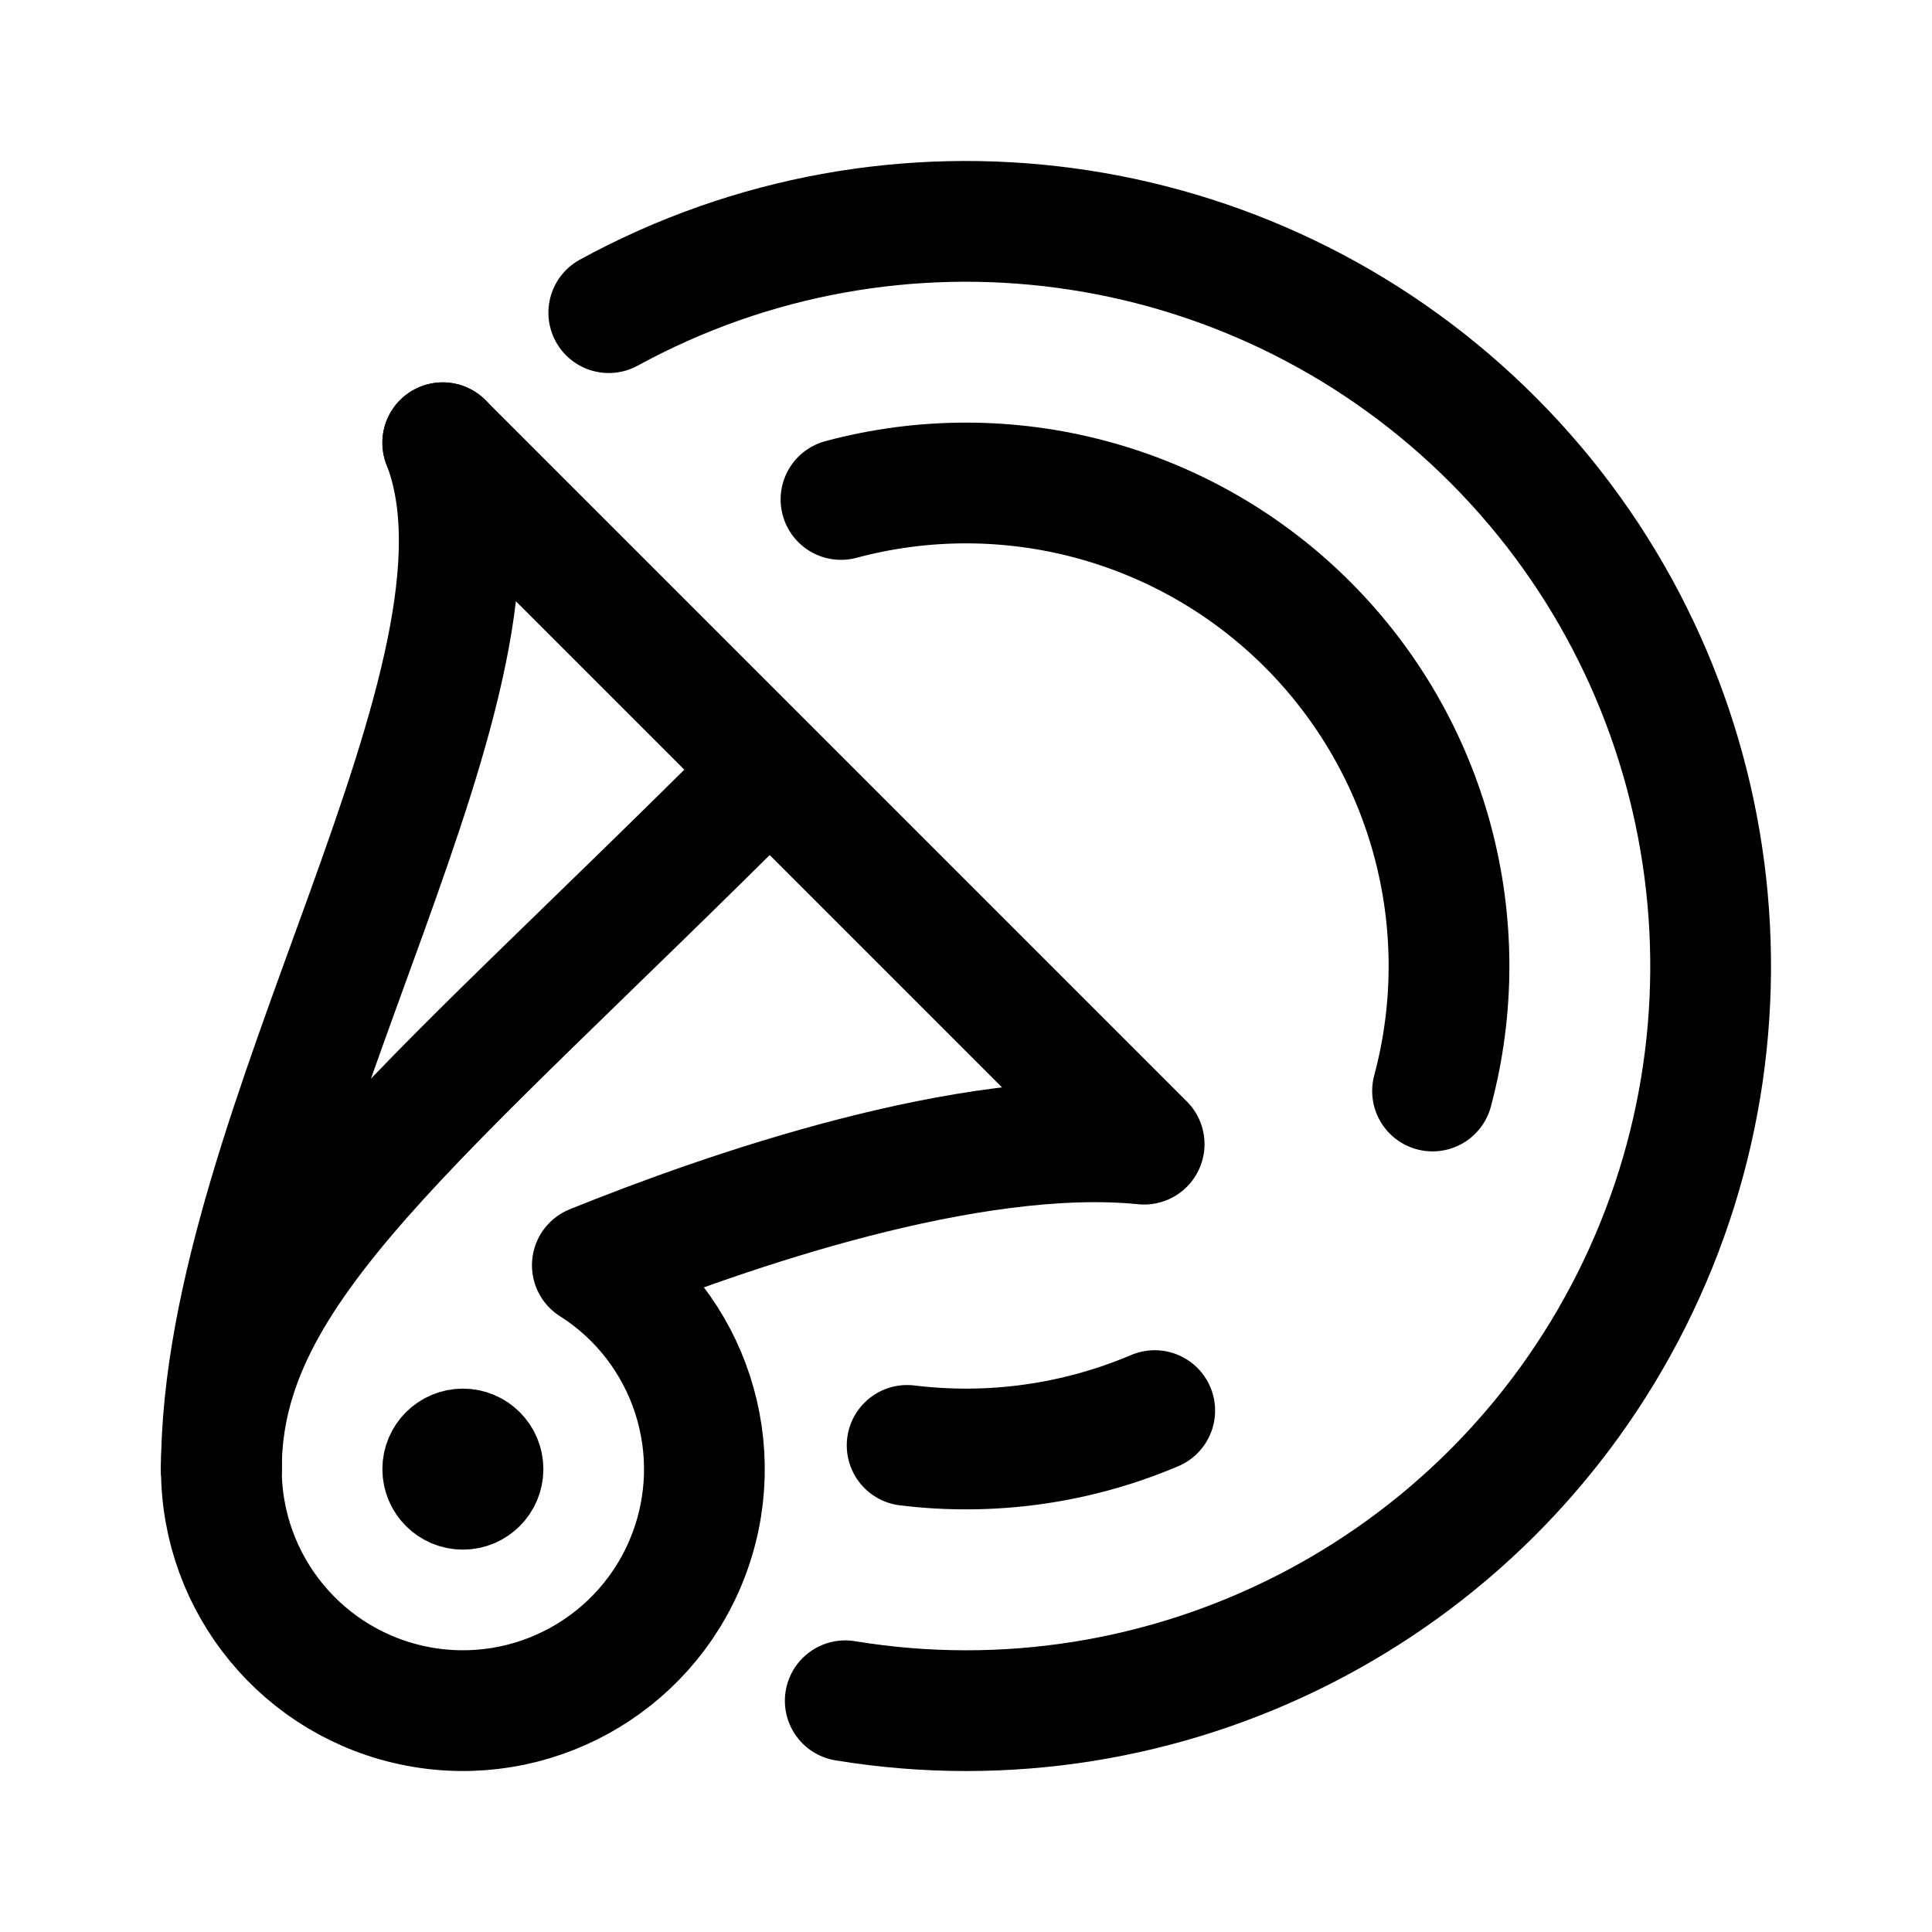
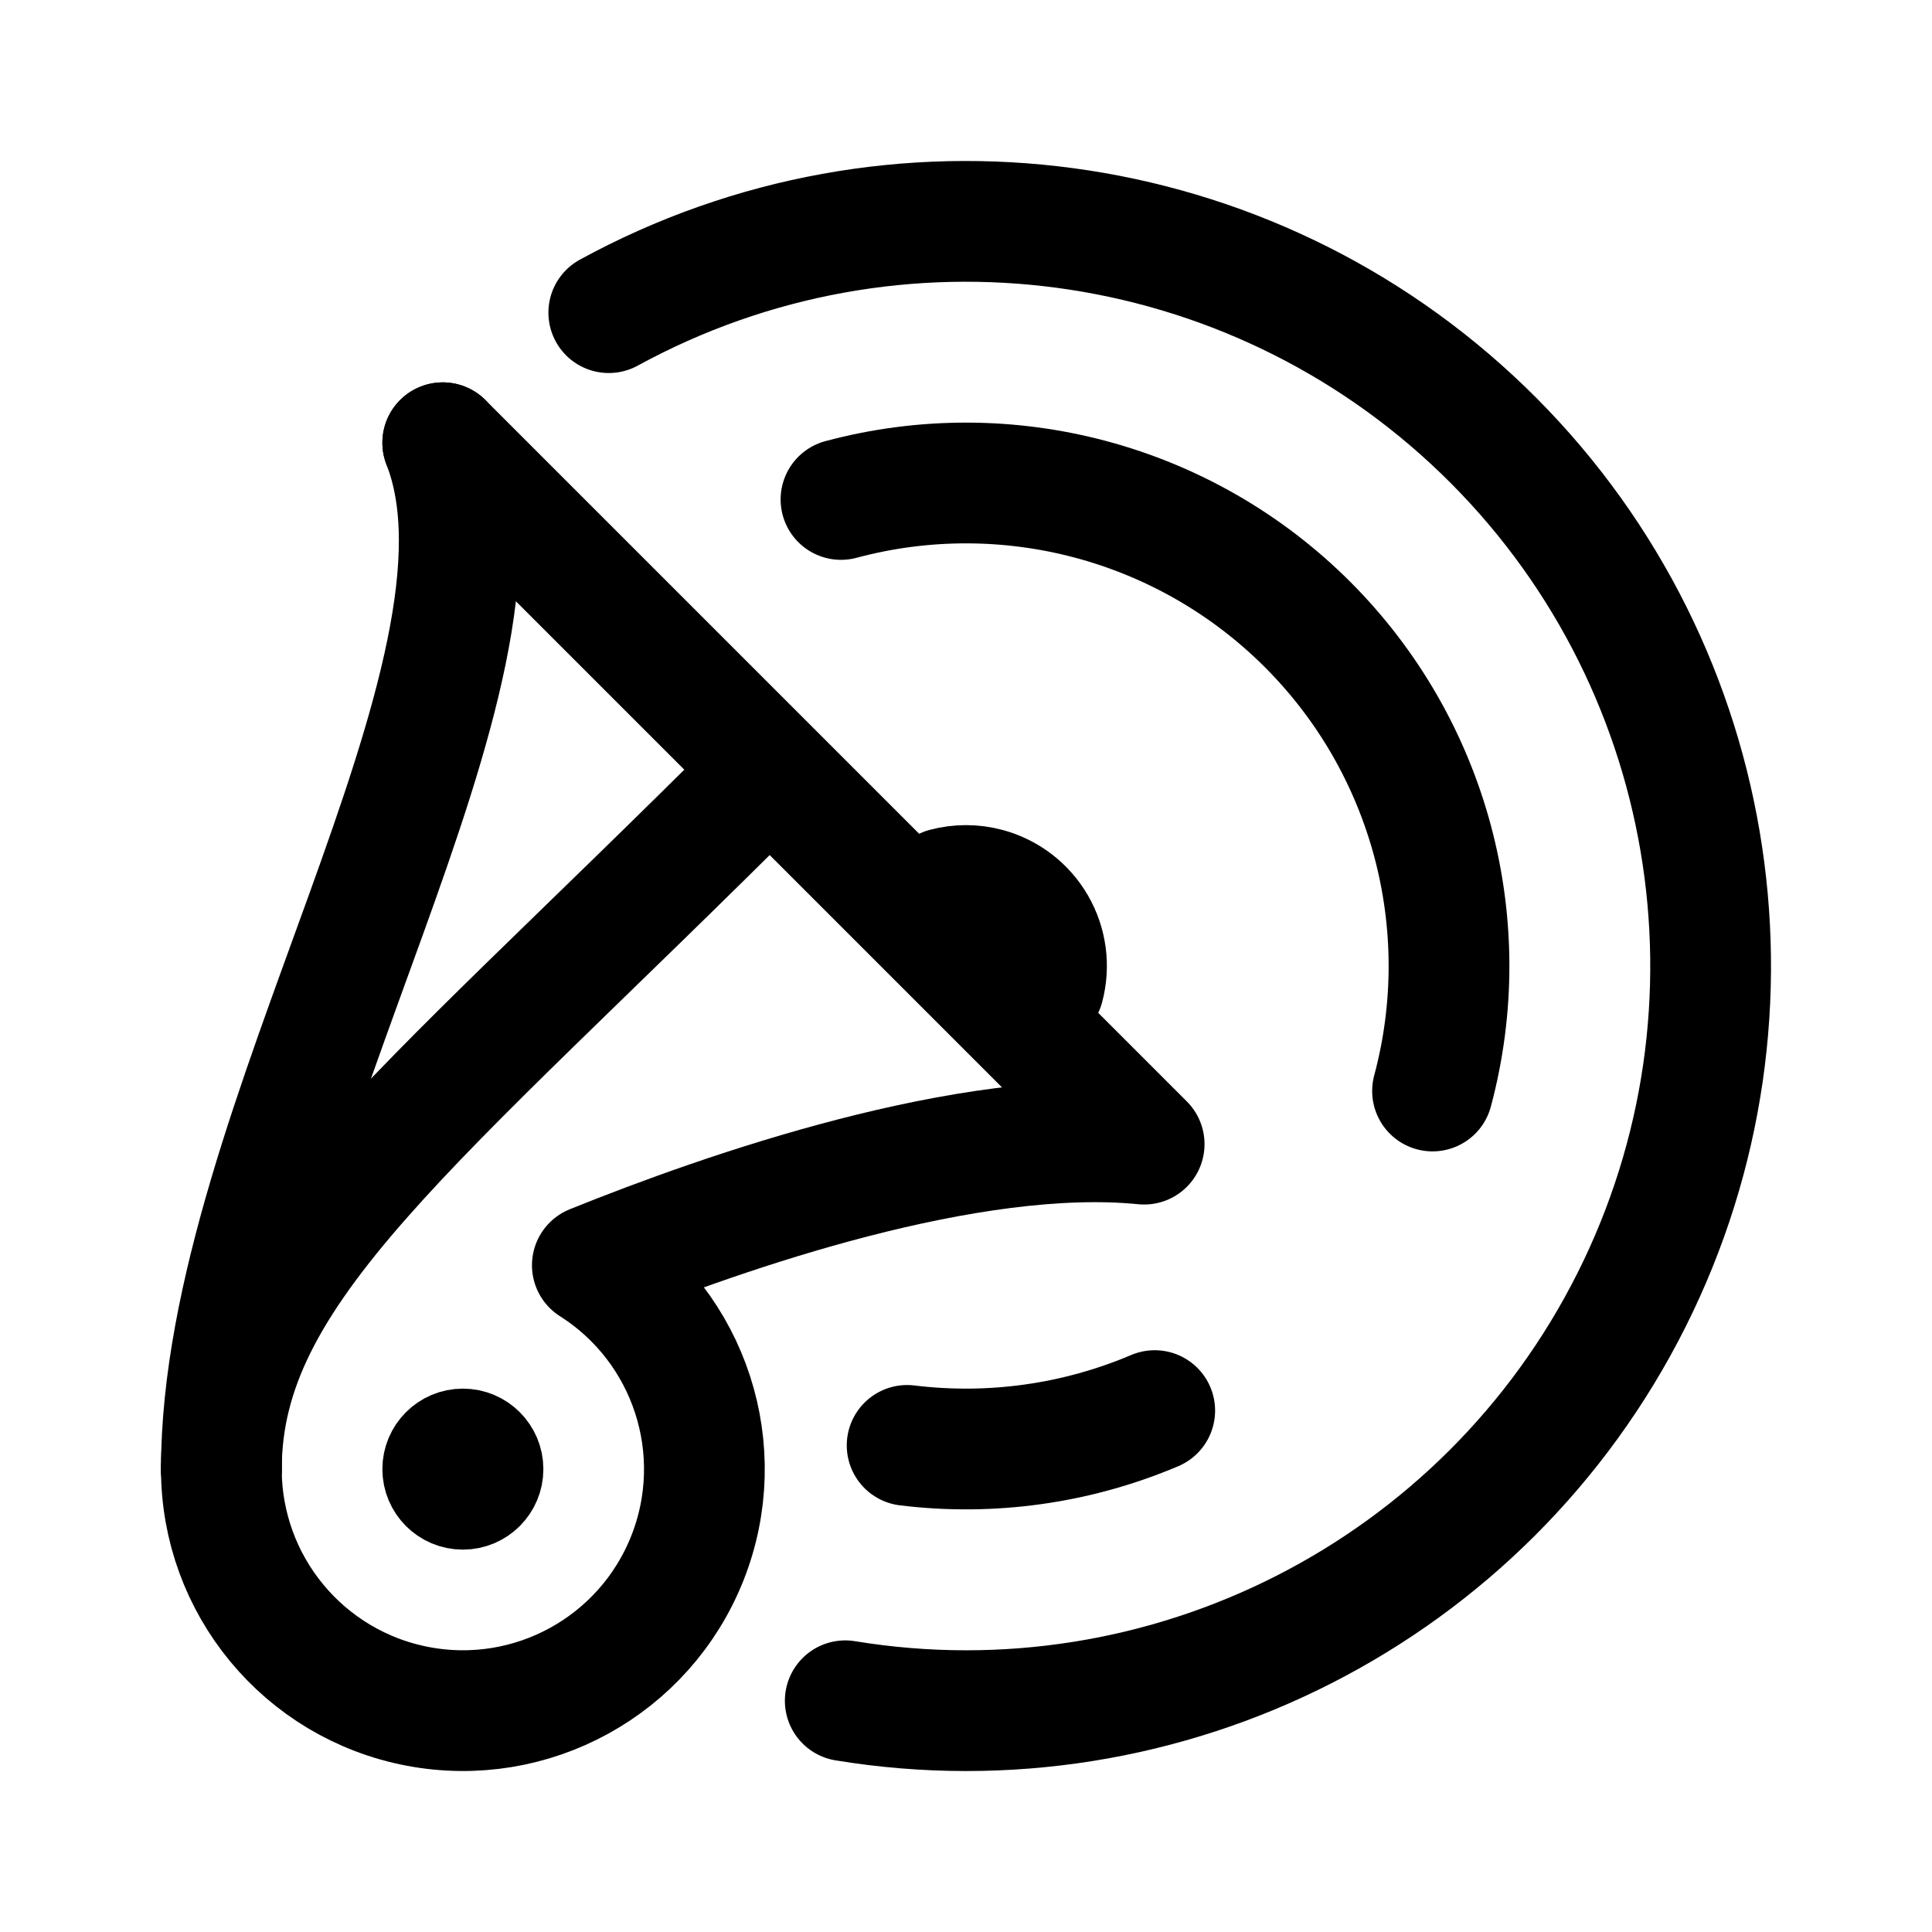
<svg xmlns="http://www.w3.org/2000/svg" width="192" height="192" fill="none">
  <path d="M44 44c9 23-22 68-22 102" stroke="#000" stroke-width="12" stroke-linecap="round" stroke-linejoin="round" />
  <path d="M76 77c-35 35-54 49-54 69" stroke="#000" stroke-width="12" stroke-linecap="round" stroke-linejoin="round" />
  <path d="M60.5 31.071A74 74 0 1 1 84 169.021" stroke="#000" stroke-width="12" stroke-linecap="round" stroke-linejoin="round" />
  <path d="m44 44 69.704 69.704c-17.347-1.736-41.488 6.647-54.838 12.036A24 24 0 1 1 22 146" stroke="#000" stroke-width="12" stroke-linecap="round" stroke-linejoin="round" />
  <circle cx="46" cy="146" r="4" stroke="#000" stroke-width="8" stroke-linecap="round" stroke-linejoin="round" />
-   <path d="M142.364 108.423a47.993 47.993 0 0 0-12.423-46.364 47.999 47.999 0 0 0-46.364-12.423m6.573 94.006a47.99 47.99 0 0 0 24.605-3.458" stroke="#000" stroke-width="12" stroke-linecap="round" stroke-linejoin="round" />
+   <path d="M142.364 108.423a47.993 47.993 0 0 0-12.423-46.364 47.999 47.999 0 0 0-46.364-12.423m20.15 48.434a7.995 7.995 0 0 0-5.656-9.798 8 8 0 0 0-4.142 0m-3.779 55.37a47.99 47.99 0 0 0 24.605-3.458" stroke="#000" stroke-width="12" stroke-linecap="round" stroke-linejoin="round" />
</svg>
